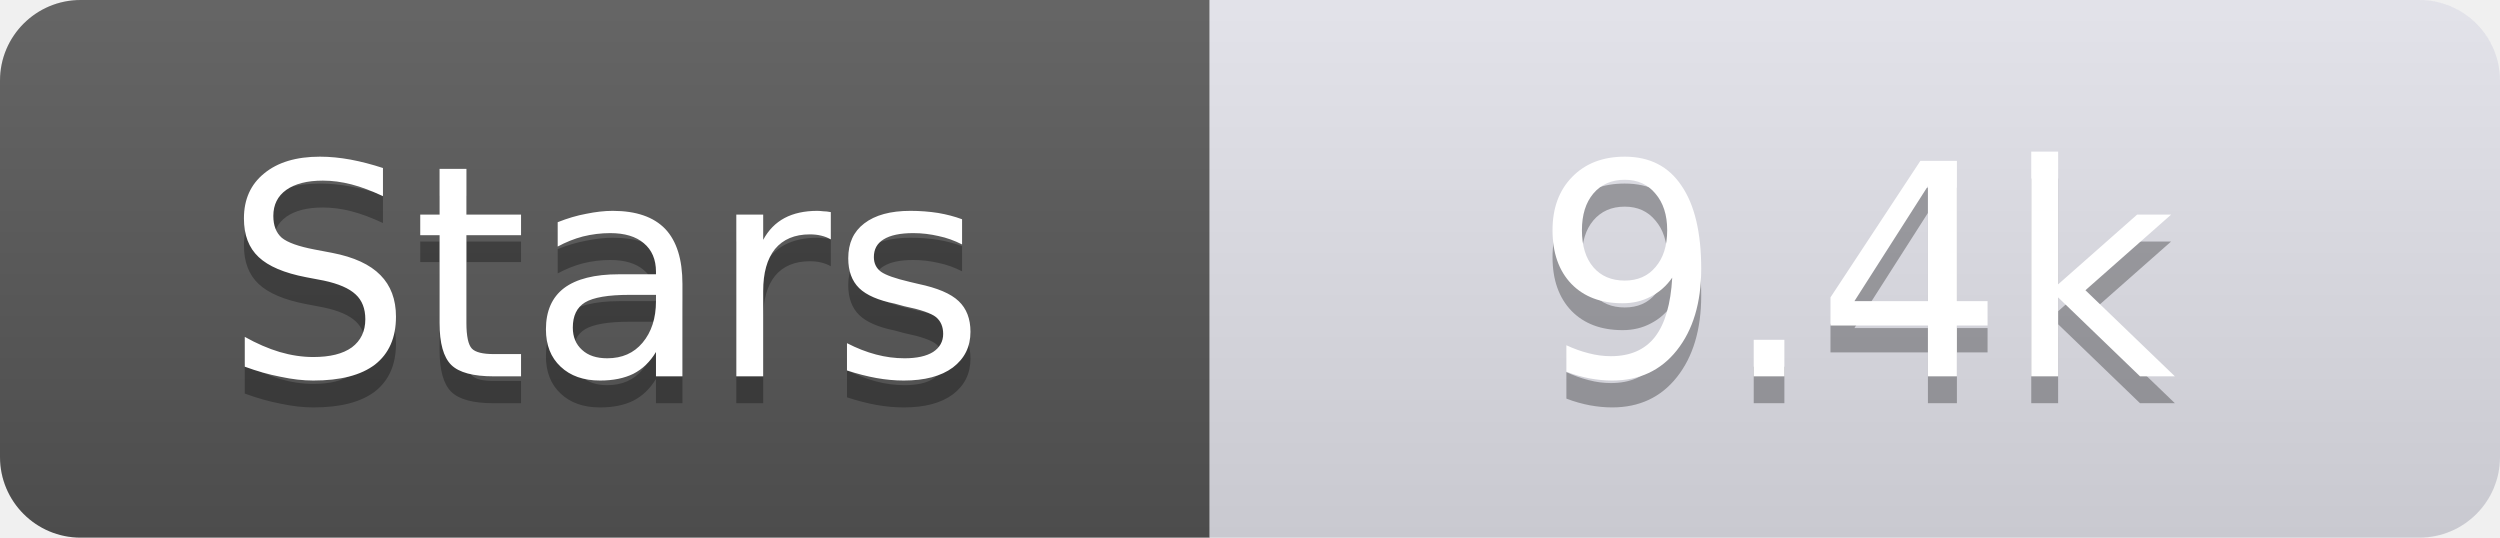
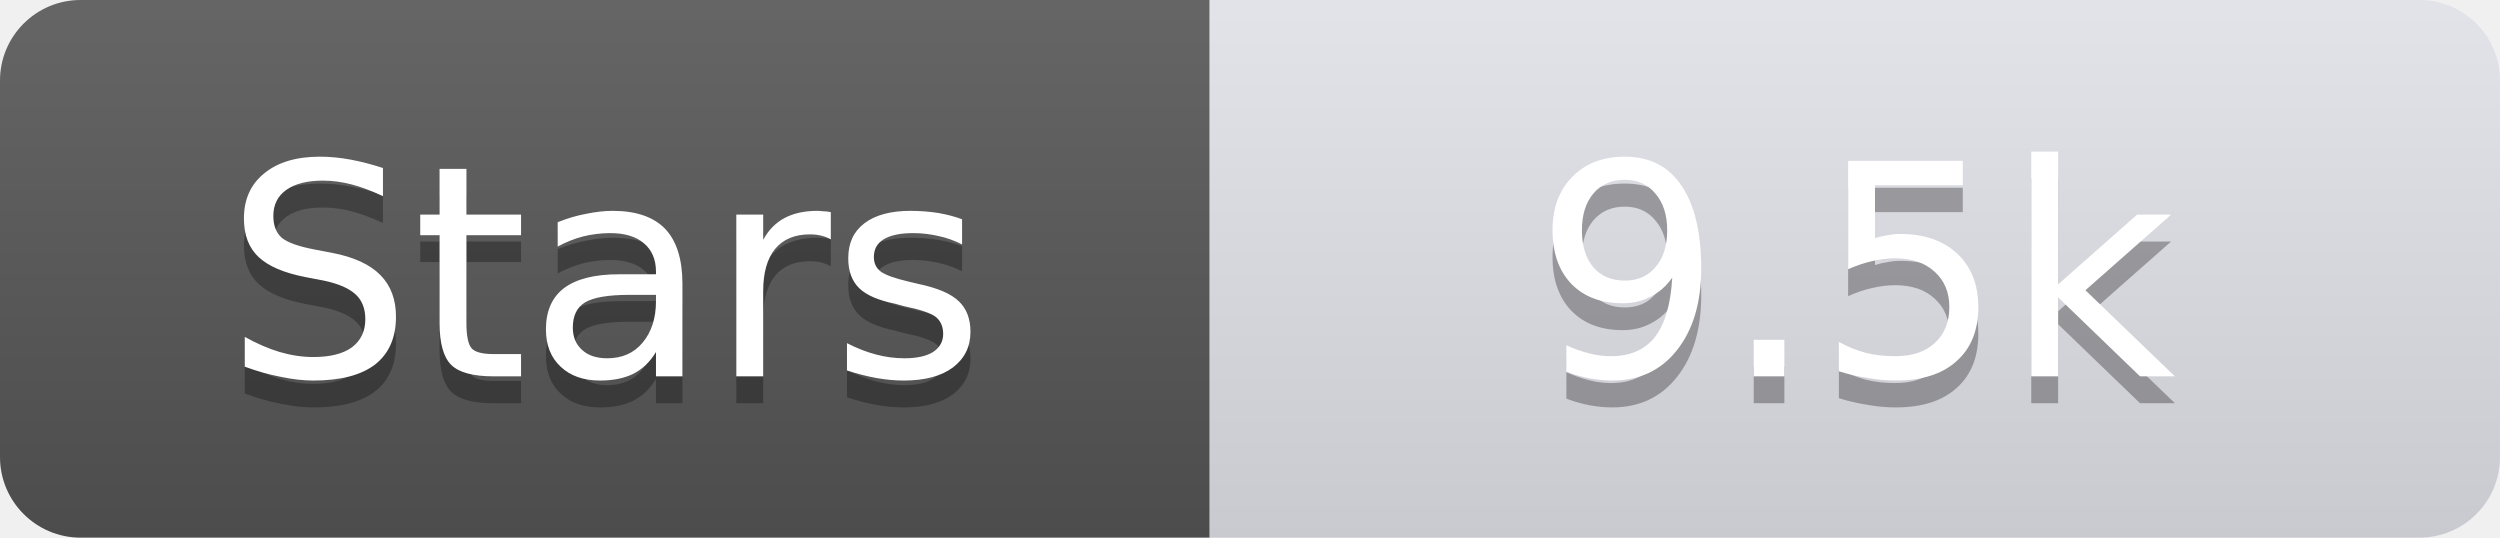
<svg xmlns="http://www.w3.org/2000/svg" width="93" height="20">
  <linearGradient id="s" x2="0" y2="100%">
    <stop offset="0" stop-color="#fff" stop-opacity=".1" />
    <stop offset="1" stop-opacity=".1" />
  </linearGradient>
  <clipPath id="r">
    <rect width="93" height="20" rx="3" fill="#fff" />
  </clipPath>
  <g clip-path="url(#r)">
    <rect width="45" height="20" fill="#555" />
    <rect x="45" width="48" height="20" fill="#e0e0e8" />
    <rect width="93" height="20" fill="url(#s)" />
  </g>
  <g fill="#fff" text-anchor="middle" font-family="Verdana,Geneva,DejaVu Sans,sans-serif" text-rendering="geometricPrecision" font-size="11">
    <text x="22.5" y="15" fill="#010101" fill-opacity=".3">Stars</text>
    <text x="22.5" y="14">Stars</text>
-     <text x="69.0" y="15" fill="#010101" fill-opacity=".3">9.4k</text>
-     <text x="69.0" y="14">9.4k</text>
+     <text x="69.0" y="15" fill="#010101" fill-opacity=".3">9.5k</text>
+     <text x="69.0" y="14">9.5k</text>
  </g>
</svg>
